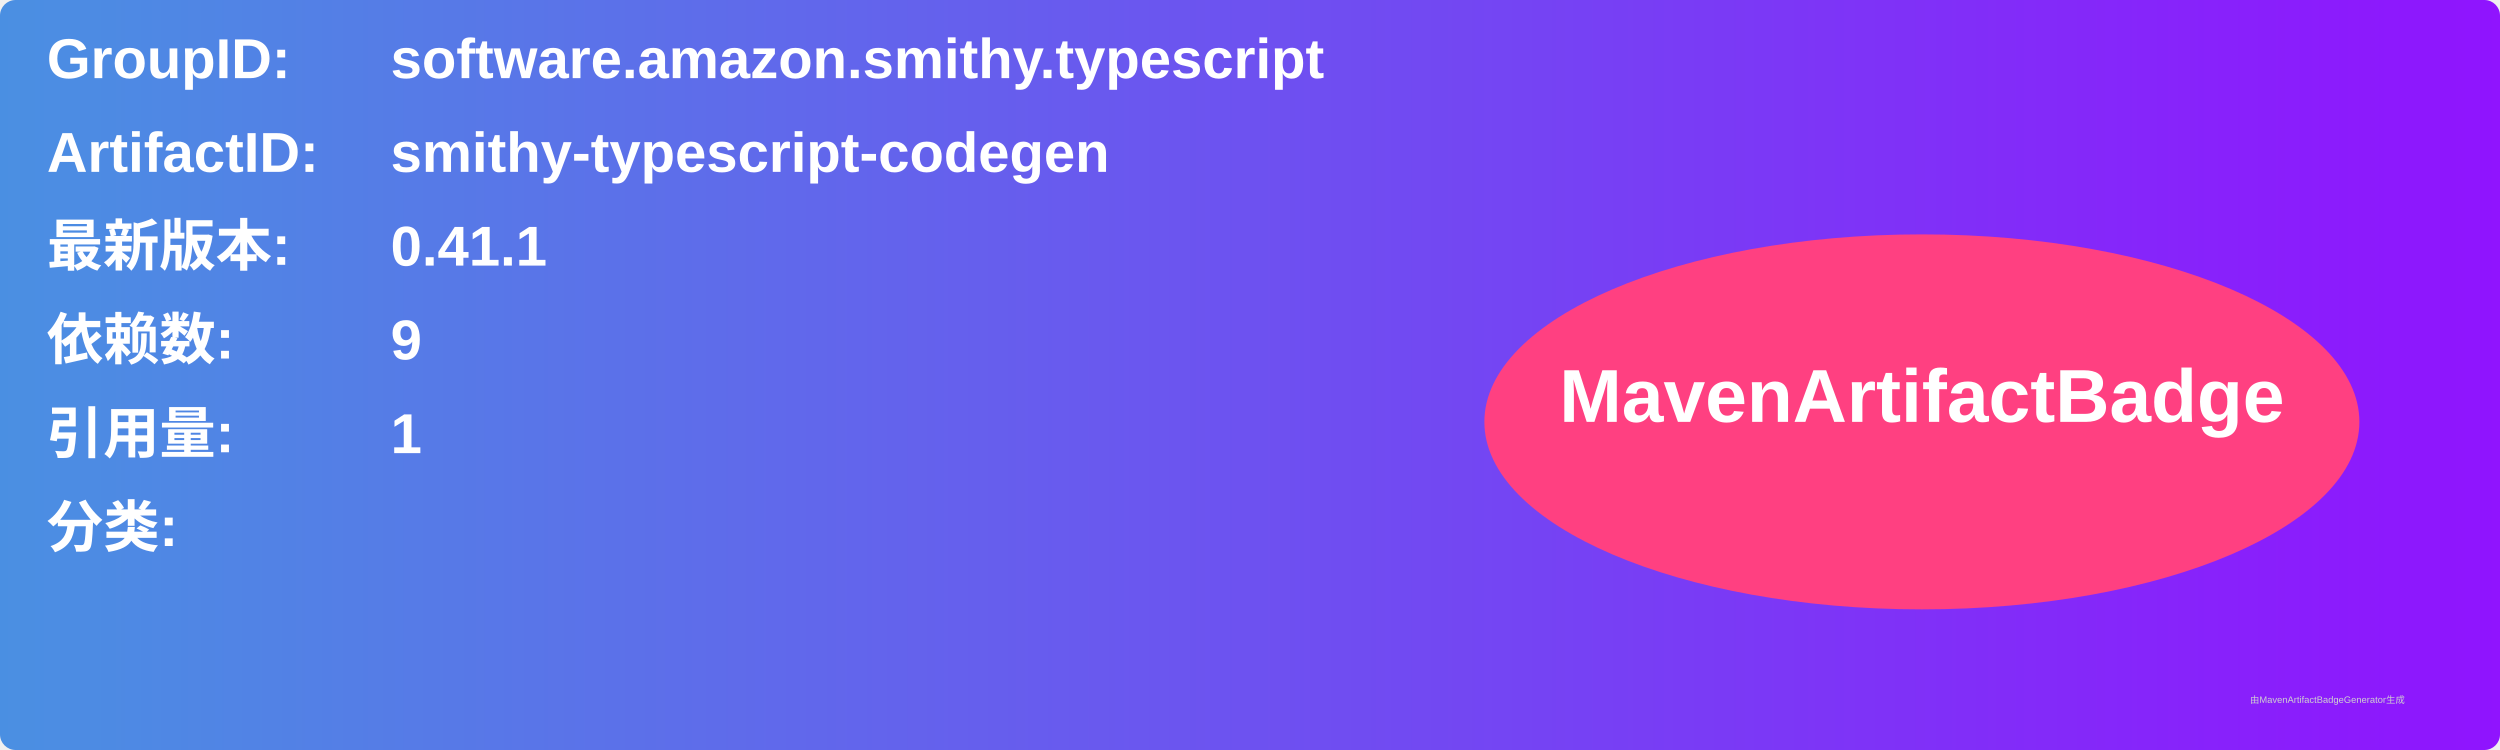
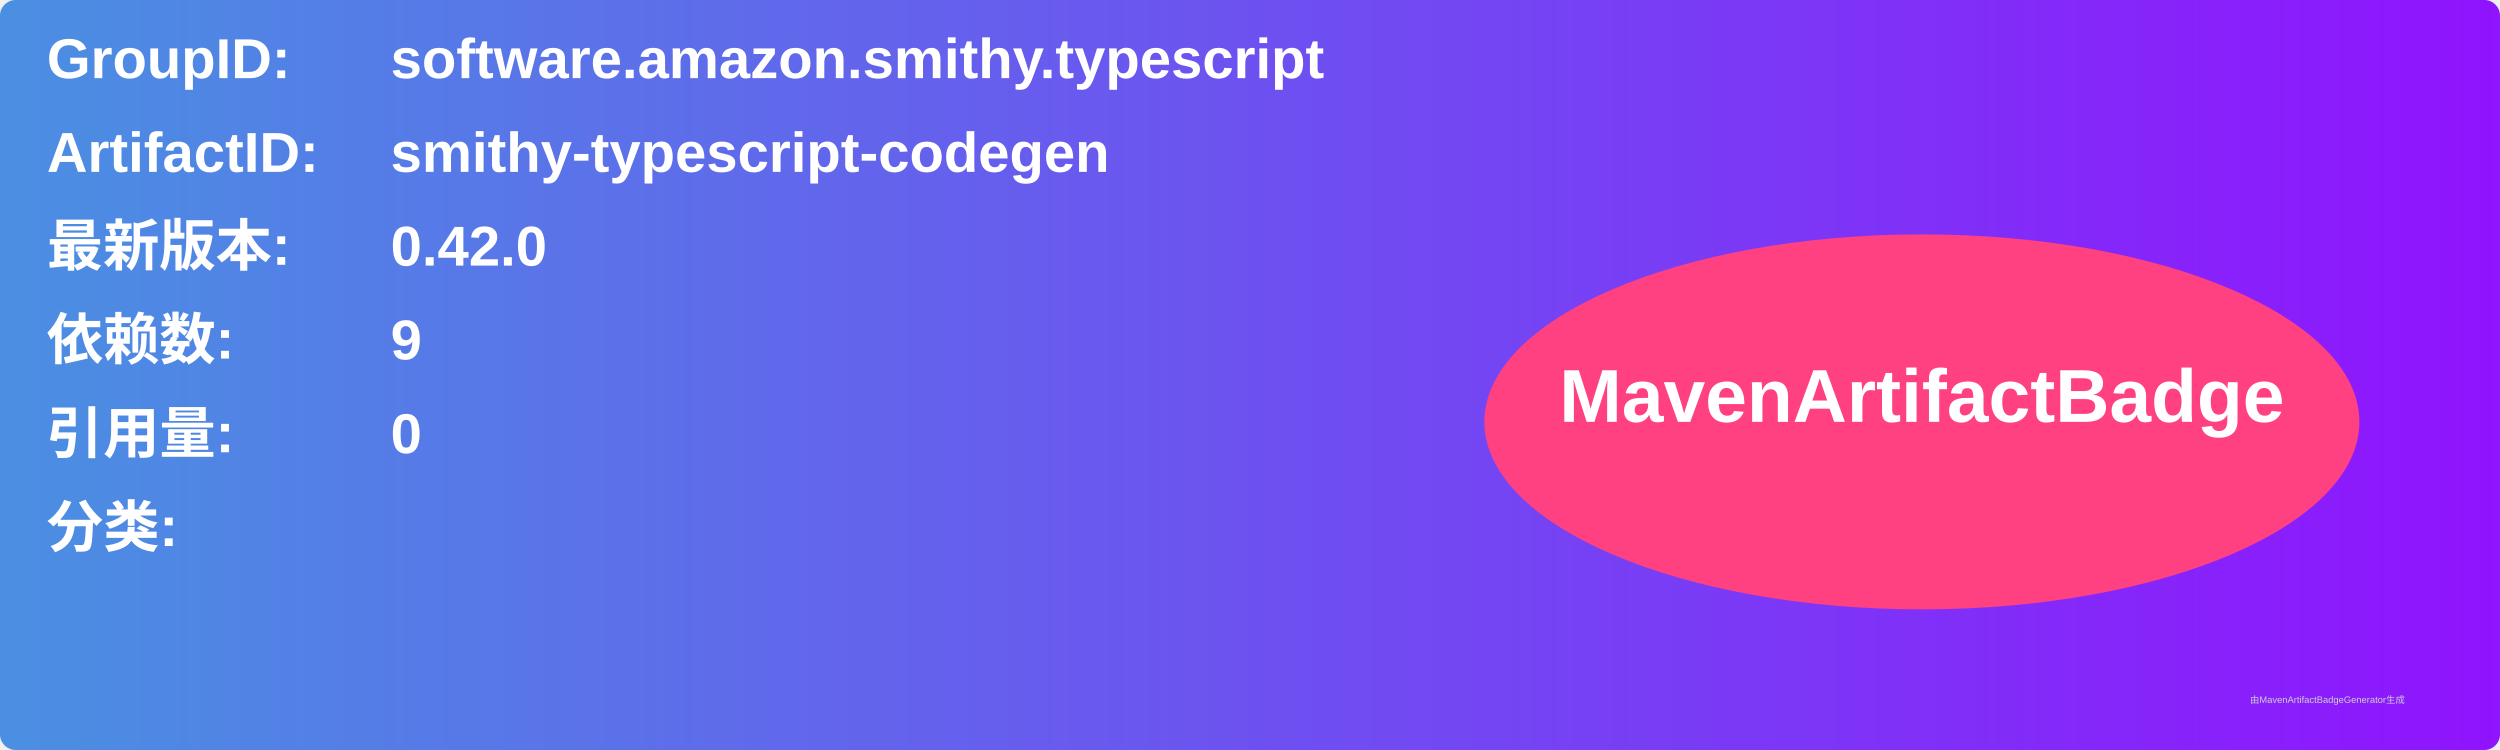
<svg xmlns="http://www.w3.org/2000/svg" width="800" height="240" viewBox="0 0 800 240">
  <linearGradient id="grad" x1="0%" y1="0%" x2="100%" y2="0%">
    <stop offset="0%" stop-color="#4a90e2" />
    <stop offset="100%" stop-color="#9013fe" />
  </linearGradient>
  <rect width="100%" height="100%" rx="5" ry="5" fill="url(#grad)" />
  <g transform="translate(15, 15)">
    <text x="0" y="10" font-family="Arial" font-size="18" fill="white" font-weight="bold" width="260">GroupID:</text>
    <text x="110" y="10" font-family="Arial" font-size="18" fill="white" font-weight="bold" width="460">software.amazon.smithy.typescript</text>
    <text x="0" y="40" font-family="Arial" font-size="18" fill="white" font-weight="bold" width="260">ArtifactID:</text>
    <text x="110" y="40" font-family="Arial" font-size="18" fill="white" font-weight="bold" width="460">smithy-typescript-codegen</text>
    <text x="0" y="70" font-family="Arial" font-size="18" fill="white" font-weight="bold">最新版本:</text>
    <text x="110" y="70" font-family="Arial" font-size="18" fill="white" font-weight="bold">
-       <tspan font-weight="bold">0.41.1</tspan>
+       <tspan font-weight="bold">0.42.0</tspan>
    </text>
    <text x="0" y="100" font-family="Arial" font-size="18" fill="white" font-weight="bold">依赖数: </text>
    <text x="110" y="100" font-family="Arial" font-size="18" fill="white">
      <tspan font-weight="bold">9</tspan>
    </text>
    <text x="0" y="130" font-family="Arial" font-size="18" fill="white" font-weight="bold">引用量: </text>
    <text x="110" y="130" font-family="Arial" font-size="18" fill="white">
-       <tspan font-weight="bold">1</tspan>
+       <tspan font-weight="bold">0</tspan>
    </text>
    <text x="0" y="160" font-family="Arial" font-size="18" fill="white" font-weight="bold">分类:</text>
    <text x="10" y="190" font-family="Arial" font-size="10" fill="white">
      <tspan font-weight="bold" />
    </text>
    <ellipse cx="600" cy="120" rx="140" ry="60" fill="#ff4081" />
    <text x="600" y="120" text-anchor="middle" font-family="Arial" font-size="24" fill="white" font-weight="bold">MavenArtifactBadge</text>
  </g>
  <text x="720" y="225" font-family="Arial" font-size="3" fill="#d0d0d0">由MavenArtifactBadgeGenerator生成</text>
</svg>
